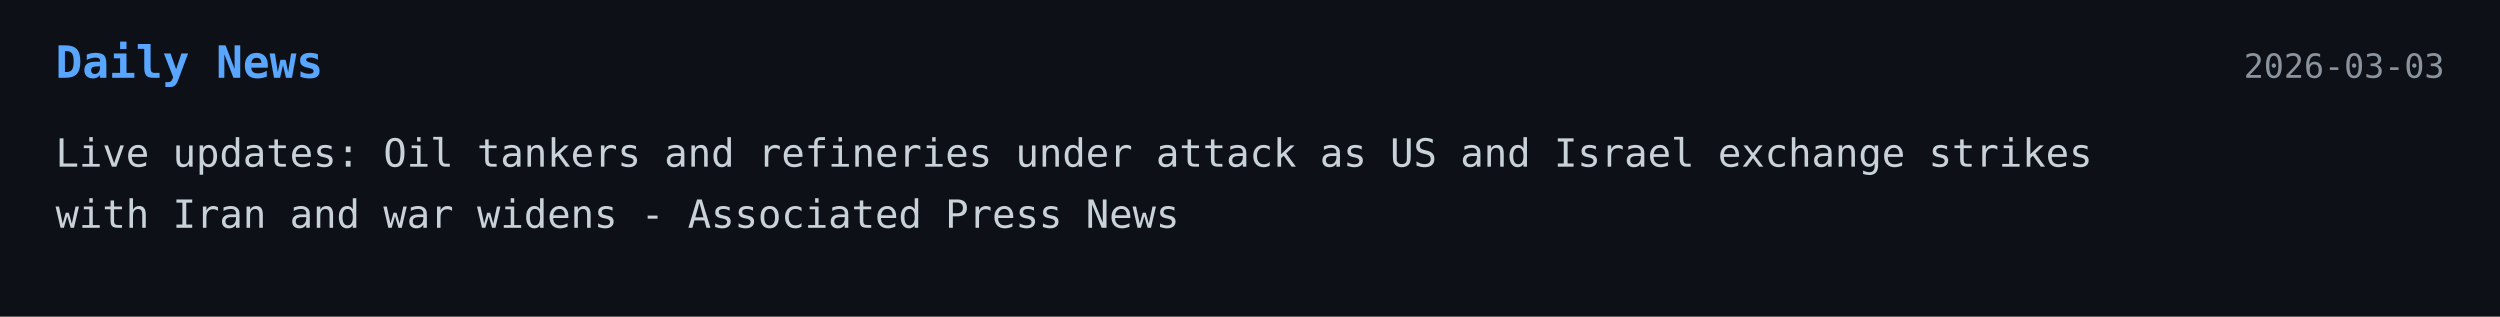
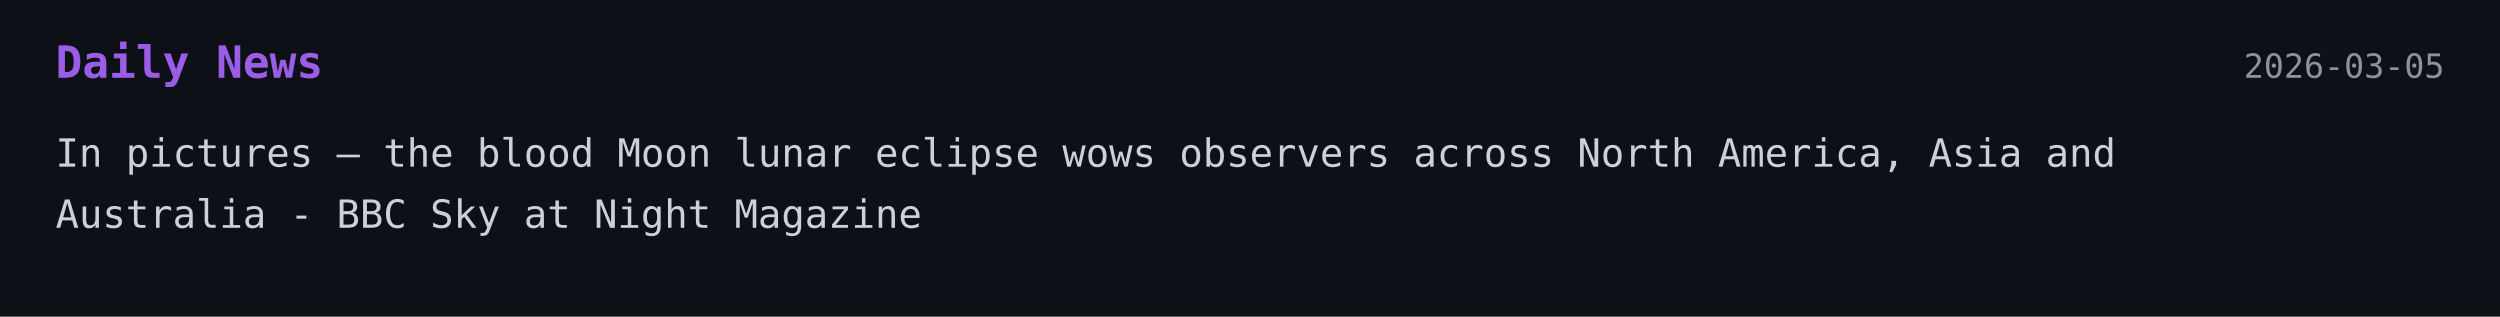
<svg xmlns="http://www.w3.org/2000/svg" width="900" height="114">
  <style>
    .bg { fill: #0d1117; }
-     .title { font: 700 16px monospace; fill: #58a6ff; }
+     .title { font: 700 16px monospace; fill: #9b5de5; }
    .text { font: 14px monospace; fill: #c9d1d9; }
    .date { font: 12px monospace; fill: #8b949e; }
  </style>
-   <a href="https://apnews.com/live/iran-us-israel-hezbollah-strikes-03-02-2026" target="_blank" rel="noopener noreferrer">
+   <a href="https://www.skyatnightmagazine.com/news/march-2026-blood-moon-lunar-eclipse-pictures" target="_blank" rel="noopener noreferrer">
    <rect width="100%" height="100%" class="bg" />
    <text x="20" y="28" class="title">Daily News</text>
-     <text x="880" y="28" text-anchor="end" class="date">2026-03-03</text>
-     <text x="20" y="60" class="text">Live updates: Oil tankers and refineries under attack as US and Israel exchange strikes</text>
-     <text x="20" y="82" class="text">with Iran and war widens - Associated Press News</text>
+     <text x="880" y="28" text-anchor="end" class="date">2026-03-05</text>
+     <text x="20" y="60" class="text">In pictures – the blood Moon lunar eclipse wows observers across North America, Asia and</text>
+     <text x="20" y="82" class="text">Australia - BBC Sky at Night Magazine</text>
  </a>
</svg>
